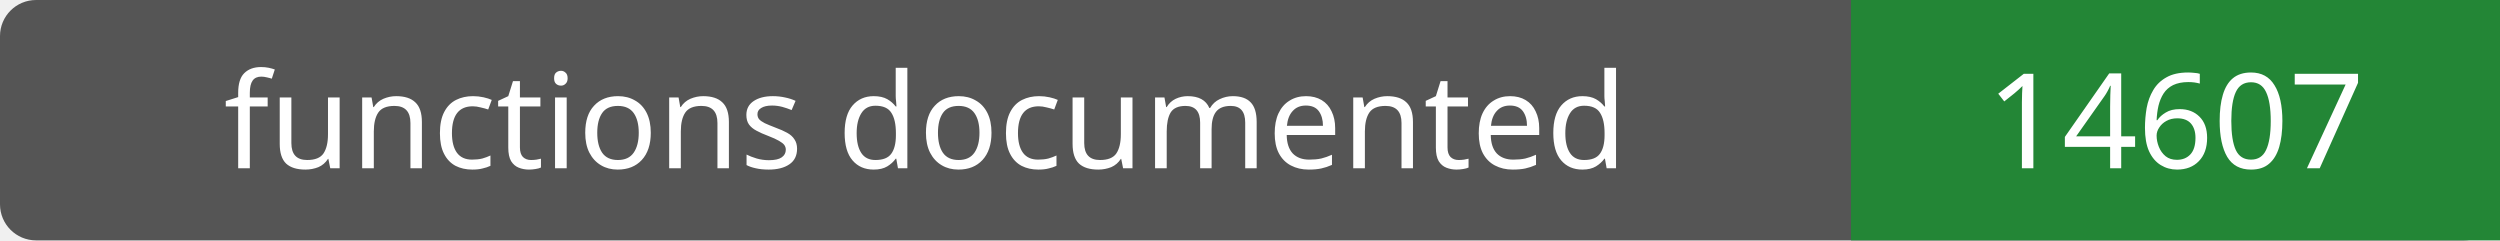
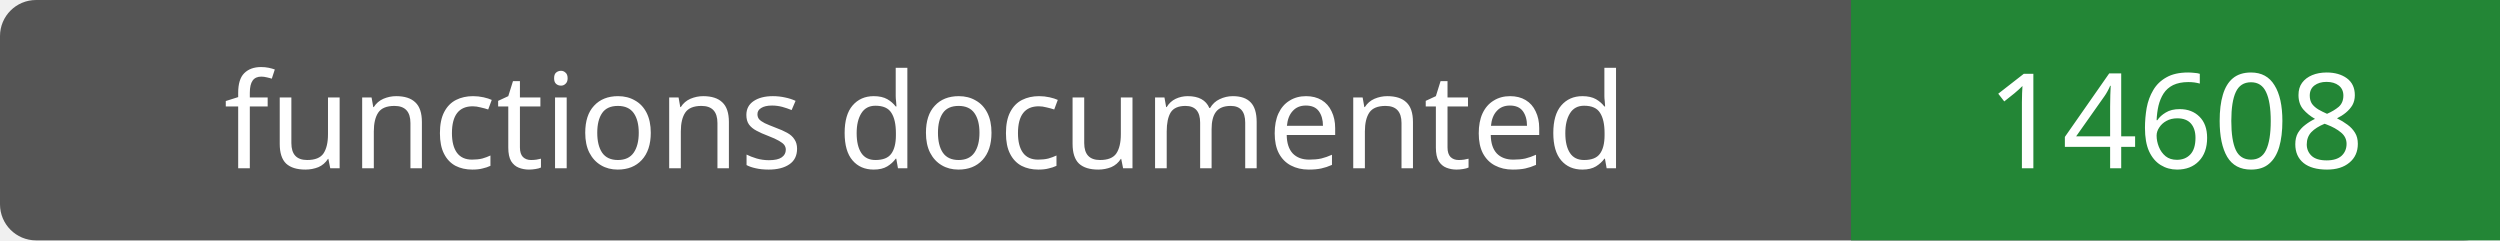
- <svg xmlns="http://www.w3.org/2000/svg" width="208" height="20" role="img" aria-label="functions documented: 14607">
+ <svg xmlns="http://www.w3.org/2000/svg" width="208" height="20" role="img" aria-label="functions documented: 14608">
  <rect width="208" height="20" rx="3" fill="#555" />
  <path fill="#238636" d="M154 0h54v20H154z" />
  <g fill="#fff" text-anchor="middle" font-family="Verdana,sans-serif" font-size="11">
    <text x="77.0" y="14">functions documented</text>
-     <text x="181.0" y="14">14607</text>
+     <text x="181.0" y="14">14608</text>
  </g>
</svg>
